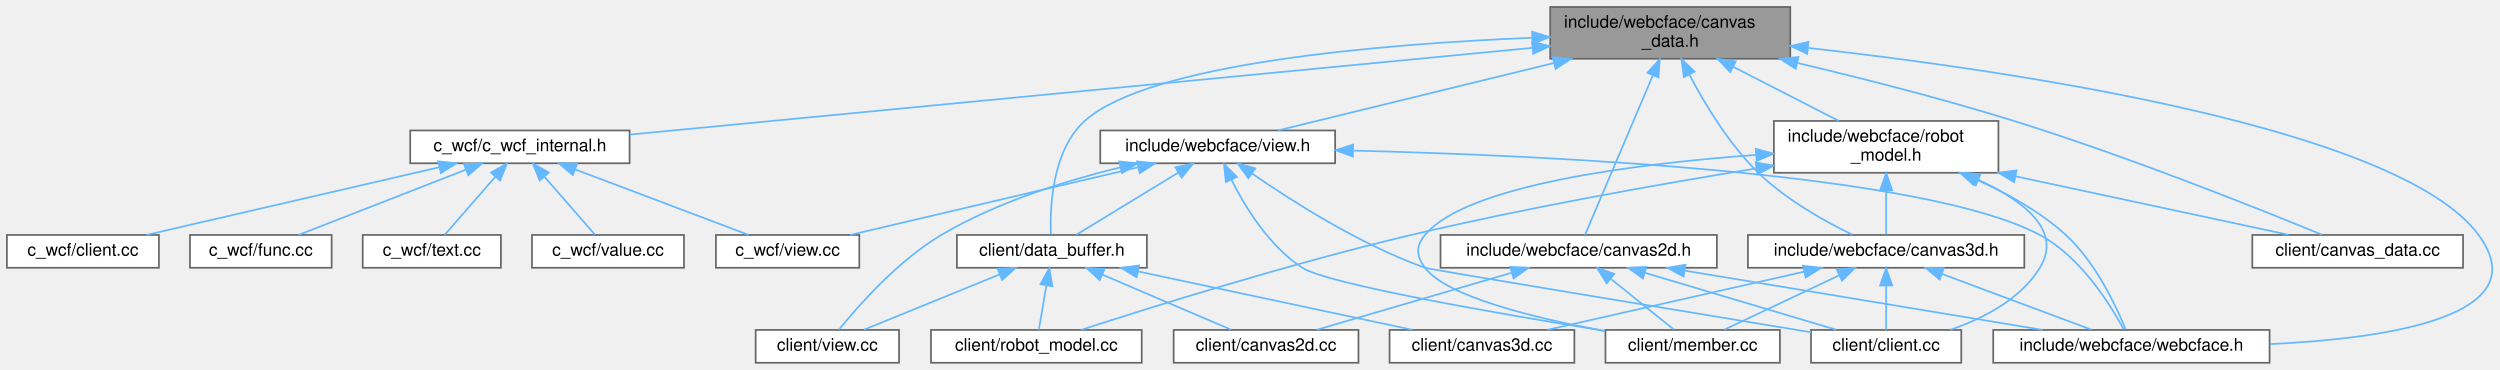
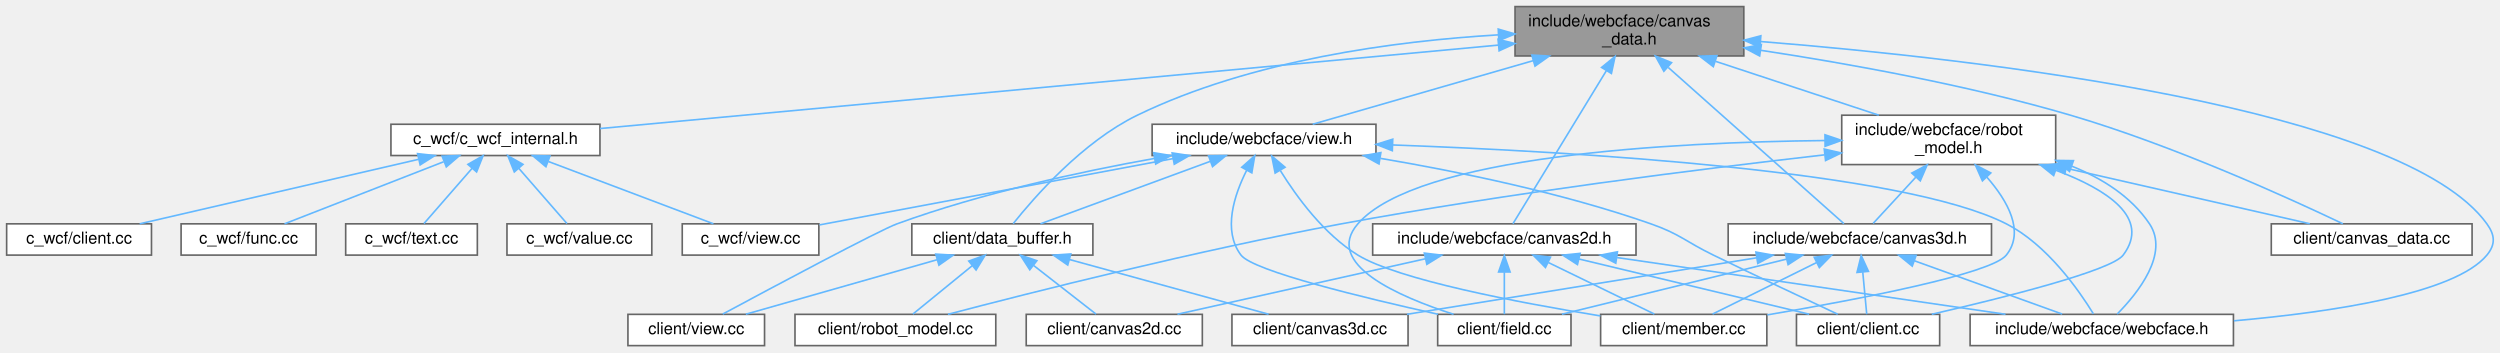
- <svg xmlns="http://www.w3.org/2000/svg" xmlns:xlink="http://www.w3.org/1999/xlink" width="1447pt" height="214pt" viewBox="0.00 0.00 1447.40 214.00">
+ <svg xmlns="http://www.w3.org/2000/svg" xmlns:xlink="http://www.w3.org/1999/xlink" width="1519pt" height="214pt" viewBox="0.00 0.00 1518.93 214.00">
  <g id="graph0" class="graph" transform="scale(1 1) rotate(0) translate(4 210)">
    <g id="Node000001" class="node">
      <g id="a_Node000001">
        <a xlink:title=" ">
-           <polygon fill="#999999" stroke="#666666" points="1032.5,-206 893.5,-206 893.5,-176 1032.5,-176 1032.5,-206" />
-           <text text-anchor="start" x="901.5" y="-194" font-family="Helvetica,sans-Serif" font-size="10.00">include/webcface/canvas</text>
-           <text text-anchor="middle" x="963" y="-183" font-family="Helvetica,sans-Serif" font-size="10.00">_data.h</text>
+           <polygon fill="#999999" stroke="#666666" points="1055.5,-206 916.5,-206 916.5,-176 1055.5,-176 1055.5,-206" />
+           <text text-anchor="start" x="924.5" y="-194" font-family="Helvetica,sans-Serif" font-size="10.00">include/webcface/canvas</text>
+           <text text-anchor="middle" x="986" y="-183" font-family="Helvetica,sans-Serif" font-size="10.00">_data.h</text>
        </a>
      </g>
    </g>
    <g id="Node000002" class="node">
      <g id="a_Node000002">
        <a xlink:href="c__wcf__internal_8h.html" target="_top" xlink:title=" ">
          <polygon fill="white" stroke="#666666" points="360.5,-134.5 233.5,-134.5 233.5,-115.5 360.5,-115.5 360.5,-134.5" />
          <text text-anchor="middle" x="297" y="-122.5" font-family="Helvetica,sans-Serif" font-size="10.00">c_wcf/c_wcf_internal.h</text>
        </a>
      </g>
    </g>
    <g id="edge1_Node000001_Node000002" class="edge">
      <g id="a_edge1_Node000001_Node000002">
        <a xlink:title=" ">
-           <path fill="none" stroke="#63b8ff" d="M883.12,-182.32C749.39,-169.47 482.85,-143.86 360.76,-132.13" />
-           <polygon fill="#63b8ff" stroke="#63b8ff" points="883.01,-185.83 893.3,-183.3 883.68,-178.86 883.01,-185.83" />
+           <path fill="none" stroke="#63b8ff" d="M906.36,-182.6C768.16,-169.77 486.66,-143.62 360.57,-131.9" />
+           <polygon fill="#63b8ff" stroke="#63b8ff" points="906.18,-186.1 916.46,-183.54 906.83,-179.13 906.18,-186.1" />
        </a>
      </g>
    </g>
    <g id="Node000008" class="node">
      <g id="a_Node000008">
        <a xlink:href="canvas__data_8cc.html" target="_top" xlink:title=" ">
-           <polygon fill="white" stroke="#666666" points="1422,-74 1300,-74 1300,-55 1422,-55 1422,-74" />
-           <text text-anchor="middle" x="1361" y="-62" font-family="Helvetica,sans-Serif" font-size="10.00">client/canvas_data.cc</text>
+           <polygon fill="white" stroke="#666666" points="1498,-74 1376,-74 1376,-55 1498,-55 1498,-74" />
+           <text text-anchor="middle" x="1437" y="-62" font-family="Helvetica,sans-Serif" font-size="10.00">client/canvas_data.cc</text>
        </a>
      </g>
    </g>
    <g id="edge7_Node000001_Node000008" class="edge">
      <g id="a_edge7_Node000001_Node000008">
        <a xlink:title=" ">
-           <path fill="none" stroke="#63b8ff" d="M1036.59,-173.59C1074.36,-164.64 1120.95,-152.8 1162,-140 1228.21,-119.36 1304.5,-88.86 1340.35,-74.11" />
-           <polygon fill="#63b8ff" stroke="#63b8ff" points="1035.62,-170.22 1026.69,-175.92 1037.22,-177.04 1035.62,-170.22" />
+           <path fill="none" stroke="#63b8ff" d="M1065.92,-179.42C1119.73,-171.24 1191.92,-158.22 1254,-140 1316.7,-121.59 1387.42,-89.33 1419.5,-74.02" />
+           <polygon fill="#63b8ff" stroke="#63b8ff" points="1065.13,-176 1055.76,-180.94 1066.16,-182.92 1065.13,-176" />
        </a>
      </g>
    </g>
    <g id="Node000009" class="node">
      <g id="a_Node000009">
        <a xlink:href="data__buffer_8h.html" target="_top" xlink:title=" ">
          <polygon fill="white" stroke="#666666" points="660,-74 550,-74 550,-55 660,-55 660,-74" />
          <text text-anchor="middle" x="605" y="-62" font-family="Helvetica,sans-Serif" font-size="10.00">client/data_buffer.h</text>
        </a>
      </g>
    </g>
    <g id="edge8_Node000001_Node000009" class="edge">
      <g id="a_edge8_Node000001_Node000009">
        <a xlink:title=" ">
-           <path fill="none" stroke="#63b8ff" d="M882.91,-188.17C794.89,-184.49 661.03,-173.39 624,-140 605.07,-122.93 603.81,-89.86 604.39,-74.17" />
-           <polygon fill="#63b8ff" stroke="#63b8ff" points="883.02,-191.68 893.15,-188.58 883.29,-184.69 883.02,-191.68" />
+           <path fill="none" stroke="#63b8ff" d="M906.27,-188.82C843.81,-185.1 756.19,-173.56 687,-140 653.77,-123.88 624.26,-90.04 611.58,-74.12" />
+           <polygon fill="#63b8ff" stroke="#63b8ff" points="906.29,-192.33 916.46,-189.37 906.67,-185.34 906.29,-192.33" />
        </a>
      </g>
    </g>
    <g id="Node000014" class="node">
      <g id="a_Node000014">
        <a xlink:href="canvas2d_8h.html" target="_top" xlink:title=" ">
          <polygon fill="white" stroke="#666666" points="990,-74 830,-74 830,-55 990,-55 990,-74" />
          <text text-anchor="middle" x="910" y="-62" font-family="Helvetica,sans-Serif" font-size="10.00">include/webcface/canvas2d.h</text>
        </a>
      </g>
    </g>
    <g id="edge13_Node000001_Node000014" class="edge">
      <g id="a_edge13_Node000001_Node000014">
        <a xlink:title=" ">
-           <path fill="none" stroke="#63b8ff" d="M952.88,-166.23C940.92,-138.13 921.64,-92.84 913.65,-74.07" />
-           <polygon fill="#63b8ff" stroke="#63b8ff" points="949.78,-167.89 956.92,-175.72 956.22,-165.15 949.78,-167.89" />
-         </a>
-       </g>
-     </g>
-     <g id="Node000017" class="node">
-       <g id="a_Node000017">
-         <a xlink:href="webcface_8h.html" target="_top" xlink:title=" ">
-           <polygon fill="white" stroke="#666666" points="1310,-19 1150,-19 1150,0 1310,0 1310,-19" />
-           <text text-anchor="middle" x="1230" y="-7" font-family="Helvetica,sans-Serif" font-size="10.00">include/webcface/webcface.h</text>
-         </a>
-       </g>
-     </g>
-     <g id="edge37_Node000001_Node000017" class="edge">
-       <g id="a_edge37_Node000001_Node000017">
-         <a xlink:title=" ">
-           <path fill="none" stroke="#63b8ff" d="M1042.71,-182.3C1163.91,-168.72 1385.31,-135.91 1431,-74 1465.45,-27.33 1380.19,-14.11 1310.25,-10.81" />
-           <polygon fill="#63b8ff" stroke="#63b8ff" points="1042.29,-178.83 1032.74,-183.4 1043.06,-185.78 1042.29,-178.83" />
+           <path fill="none" stroke="#63b8ff" d="M971.94,-166.96C954.82,-138.93 926.79,-93 915.23,-74.07" />
+           <polygon fill="#63b8ff" stroke="#63b8ff" points="969.08,-169.01 977.28,-175.72 975.06,-165.36 969.08,-169.01" />
        </a>
      </g>
    </g>
    <g id="Node000018" class="node">
      <g id="a_Node000018">
-         <a xlink:href="canvas3d_8h.html" target="_top" xlink:title=" ">
-           <polygon fill="white" stroke="#666666" points="1168,-74 1008,-74 1008,-55 1168,-55 1168,-74" />
-           <text text-anchor="middle" x="1088" y="-62" font-family="Helvetica,sans-Serif" font-size="10.00">include/webcface/canvas3d.h</text>
-         </a>
-       </g>
-     </g>
-     <g id="edge18_Node000001_Node000018" class="edge">
-       <g id="a_edge18_Node000001_Node000018">
-         <a xlink:title=" ">
-           <path fill="none" stroke="#63b8ff" d="M974.19,-166.59C983.2,-149.45 997.14,-126.43 1014,-110 1030,-94.41 1052.44,-81.9 1068.41,-74.15" />
-           <polygon fill="#63b8ff" stroke="#63b8ff" points="970.87,-165.4 969.46,-175.9 977.11,-168.56 970.87,-165.4" />
+         <a xlink:href="webcface_8h.html" target="_top" xlink:title=" ">
+           <polygon fill="white" stroke="#666666" points="1353,-19 1193,-19 1193,0 1353,0 1353,-19" />
+           <text text-anchor="middle" x="1273" y="-7" font-family="Helvetica,sans-Serif" font-size="10.00">include/webcface/webcface.h</text>
+         </a>
+       </g>
+     </g>
+     <g id="edge41_Node000001_Node000018" class="edge">
+       <g id="a_edge41_Node000001_Node000018">
+         <a xlink:title=" ">
+           <path fill="none" stroke="#63b8ff" d="M1065.75,-184.76C1198.66,-174.11 1455.99,-144.66 1507,-74 1511.94,-67.15 1512.38,-61.51 1507,-55 1487.59,-31.55 1413.09,-20.35 1353.3,-15.07" />
+           <polygon fill="#63b8ff" stroke="#63b8ff" points="1065.31,-181.28 1055.62,-185.56 1065.86,-188.26 1065.31,-181.28" />
        </a>
      </g>
    </g>
    <g id="Node000019" class="node">
      <g id="a_Node000019">
-         <a xlink:href="robot__model_8h.html" target="_top" xlink:title=" ">
-           <polygon fill="white" stroke="#666666" points="1153,-140 1023,-140 1023,-110 1153,-110 1153,-140" />
-           <text text-anchor="start" x="1031" y="-128" font-family="Helvetica,sans-Serif" font-size="10.00">include/webcface/robot</text>
-           <text text-anchor="middle" x="1088" y="-117" font-family="Helvetica,sans-Serif" font-size="10.00">_model.h</text>
-         </a>
-       </g>
-     </g>
-     <g id="edge23_Node000001_Node000019" class="edge">
-       <g id="a_edge23_Node000001_Node000019">
-         <a xlink:title=" ">
-           <path fill="none" stroke="#63b8ff" d="M999.37,-171.38C1018.93,-161.36 1042.65,-149.22 1060.63,-140.01" />
-           <polygon fill="#63b8ff" stroke="#63b8ff" points="997.74,-168.28 990.43,-175.95 1000.93,-174.51 997.74,-168.28" />
+         <a xlink:href="canvas3d_8h.html" target="_top" xlink:title=" ">
+           <polygon fill="white" stroke="#666666" points="1206,-74 1046,-74 1046,-55 1206,-55 1206,-74" />
+           <text text-anchor="middle" x="1126" y="-62" font-family="Helvetica,sans-Serif" font-size="10.00">include/webcface/canvas3d.h</text>
+         </a>
+       </g>
+     </g>
+     <g id="edge19_Node000001_Node000019" class="edge">
+       <g id="a_edge19_Node000001_Node000019">
+         <a xlink:title=" ">
+           <path fill="none" stroke="#63b8ff" d="M1009.58,-169.03C1040.81,-141.26 1094.47,-93.54 1116.32,-74.11" />
+           <polygon fill="#63b8ff" stroke="#63b8ff" points="1006.93,-166.7 1001.79,-175.96 1011.59,-171.93 1006.93,-166.7" />
        </a>
      </g>
    </g>
    <g id="Node000020" class="node">
      <g id="a_Node000020">
+         <a xlink:href="robot__model_8h.html" target="_top" xlink:title=" ">
+           <polygon fill="white" stroke="#666666" points="1245,-140 1115,-140 1115,-110 1245,-110 1245,-140" />
+           <text text-anchor="start" x="1123" y="-128" font-family="Helvetica,sans-Serif" font-size="10.00">include/webcface/robot</text>
+           <text text-anchor="middle" x="1180" y="-117" font-family="Helvetica,sans-Serif" font-size="10.00">_model.h</text>
+         </a>
+       </g>
+     </g>
+     <g id="edge25_Node000001_Node000020" class="edge">
+       <g id="a_edge25_Node000001_Node000020">
+         <a xlink:title=" ">
+           <path fill="none" stroke="#63b8ff" d="M1038.37,-172.72C1069.46,-162.47 1108.36,-149.63 1137.53,-140.01" />
+           <polygon fill="#63b8ff" stroke="#63b8ff" points="1036.97,-169.5 1028.57,-175.95 1039.17,-176.15 1036.97,-169.5" />
+         </a>
+       </g>
+     </g>
+     <g id="Node000021" class="node">
+       <g id="a_Node000021">
        <a xlink:href="view_8h.html" target="_top" xlink:title=" ">
-           <polygon fill="white" stroke="#666666" points="769,-134.5 633,-134.5 633,-115.5 769,-115.5 769,-134.5" />
-           <text text-anchor="middle" x="701" y="-122.5" font-family="Helvetica,sans-Serif" font-size="10.00">include/webcface/view.h</text>
-         </a>
-       </g>
-     </g>
-     <g id="edge30_Node000001_Node000020" class="edge">
-       <g id="a_edge30_Node000001_Node000020">
-         <a xlink:title=" ">
-           <path fill="none" stroke="#63b8ff" d="M895.53,-173.52C844.49,-161.05 776.47,-144.44 735.87,-134.52" />
-           <polygon fill="#63b8ff" stroke="#63b8ff" points="894.96,-176.98 905.5,-175.95 896.62,-170.18 894.96,-176.98" />
+           <polygon fill="white" stroke="#666666" points="832,-134.5 696,-134.5 696,-115.5 832,-115.5 832,-134.5" />
+           <text text-anchor="middle" x="764" y="-122.5" font-family="Helvetica,sans-Serif" font-size="10.00">include/webcface/view.h</text>
+         </a>
+       </g>
+     </g>
+     <g id="edge33_Node000001_Node000021" class="edge">
+       <g id="a_edge33_Node000001_Node000021">
+         <a xlink:title=" ">
+           <path fill="none" stroke="#63b8ff" d="M927.48,-173.13C884.39,-160.71 827.59,-144.33 793.54,-134.52" />
+           <polygon fill="#63b8ff" stroke="#63b8ff" points="926.7,-176.55 937.28,-175.95 928.64,-169.82 926.7,-176.55" />
        </a>
      </g>
    </g>
    <g id="Node000003" class="node">
      <g id="a_Node000003">
        <a xlink:href="c__wcf_2client_8cc.html" target="_top" xlink:title=" ">
          <polygon fill="white" stroke="#666666" points="88,-74 0,-74 0,-55 88,-55 88,-74" />
          <text text-anchor="middle" x="44" y="-62" font-family="Helvetica,sans-Serif" font-size="10.00">c_wcf/client.cc</text>
        </a>
      </g>
    </g>
    <g id="edge2_Node000002_Node000003" class="edge">
      <g id="a_edge2_Node000002_Node000003">
        <a xlink:title=" ">
          <path fill="none" stroke="#63b8ff" d="M250.21,-113.18C201.32,-101.88 125.63,-84.38 80.83,-74.02" />
          <polygon fill="#63b8ff" stroke="#63b8ff" points="249.68,-116.65 260.21,-115.49 251.26,-109.83 249.68,-116.65" />
        </a>
      </g>
    </g>
    <g id="Node000004" class="node">
      <g id="a_Node000004">
        <a xlink:href="c__wcf_2func_8cc.html" target="_top" xlink:title=" ">
          <polygon fill="white" stroke="#666666" points="188,-74 106,-74 106,-55 188,-55 188,-74" />
          <text text-anchor="middle" x="147" y="-62" font-family="Helvetica,sans-Serif" font-size="10.00">c_wcf/func.cc</text>
        </a>
      </g>
    </g>
    <g id="edge3_Node000002_Node000004" class="edge">
      <g id="a_edge3_Node000002_Node000004">
        <a xlink:title=" ">
          <path fill="none" stroke="#63b8ff" d="M265.54,-111.73C236.55,-100.42 194.29,-83.94 168.84,-74.02" />
          <polygon fill="#63b8ff" stroke="#63b8ff" points="264.6,-115.12 275.19,-115.49 267.14,-108.6 264.6,-115.12" />
        </a>
      </g>
    </g>
    <g id="Node000005" class="node">
      <g id="a_Node000005">
        <a xlink:href="c__wcf_2text_8cc.html" target="_top" xlink:title=" ">
          <polygon fill="white" stroke="#666666" points="286,-74 206,-74 206,-55 286,-55 286,-74" />
          <text text-anchor="middle" x="246" y="-62" font-family="Helvetica,sans-Serif" font-size="10.00">c_wcf/text.cc</text>
        </a>
      </g>
    </g>
    <g id="edge4_Node000002_Node000005" class="edge">
      <g id="a_edge4_Node000002_Node000005">
        <a xlink:title=" ">
          <path fill="none" stroke="#63b8ff" d="M282.85,-107.77C273.37,-96.89 261.25,-82.99 253.56,-74.17" />
          <polygon fill="#63b8ff" stroke="#63b8ff" points="280.27,-110.13 289.47,-115.37 285.54,-105.53 280.27,-110.13" />
        </a>
      </g>
    </g>
    <g id="Node000006" class="node">
      <g id="a_Node000006">
        <a xlink:href="c__wcf_2value_8cc.html" target="_top" xlink:title=" ">
          <polygon fill="white" stroke="#666666" points="392,-74 304,-74 304,-55 392,-55 392,-74" />
          <text text-anchor="middle" x="348" y="-62" font-family="Helvetica,sans-Serif" font-size="10.00">c_wcf/value.cc</text>
        </a>
      </g>
    </g>
    <g id="edge5_Node000002_Node000006" class="edge">
      <g id="a_edge5_Node000002_Node000006">
        <a xlink:title=" ">
          <path fill="none" stroke="#63b8ff" d="M311.15,-107.77C320.63,-96.89 332.75,-82.99 340.44,-74.17" />
          <polygon fill="#63b8ff" stroke="#63b8ff" points="308.46,-105.53 304.53,-115.37 313.73,-110.13 308.46,-105.53" />
        </a>
      </g>
    </g>
    <g id="Node000007" class="node">
      <g id="a_Node000007">
        <a xlink:href="c__wcf_2view_8cc.html" target="_top" xlink:title=" ">
          <polygon fill="white" stroke="#666666" points="493.5,-74 410.5,-74 410.5,-55 493.5,-55 493.5,-74" />
          <text text-anchor="middle" x="452" y="-62" font-family="Helvetica,sans-Serif" font-size="10.00">c_wcf/view.cc</text>
        </a>
      </g>
    </g>
    <g id="edge6_Node000002_Node000007" class="edge">
      <g id="a_edge6_Node000002_Node000007">
        <a xlink:title=" ">
          <path fill="none" stroke="#63b8ff" d="M329.12,-111.88C359.08,-100.57 403.02,-83.99 429.43,-74.02" />
          <polygon fill="#63b8ff" stroke="#63b8ff" points="327.66,-108.69 319.54,-115.49 330.13,-115.24 327.66,-108.69" />
        </a>
      </g>
    </g>
    <g id="Node000010" class="node">
      <g id="a_Node000010">
        <a xlink:href="canvas2d_8cc.html" target="_top" xlink:title=" ">
-           <polygon fill="white" stroke="#666666" points="782.5,-19 675.5,-19 675.5,0 782.5,0 782.5,-19" />
-           <text text-anchor="middle" x="729" y="-7" font-family="Helvetica,sans-Serif" font-size="10.00">client/canvas2d.cc</text>
+           <polygon fill="white" stroke="#666666" points="726.5,-19 619.5,-19 619.5,0 726.5,0 726.5,-19" />
+           <text text-anchor="middle" x="673" y="-7" font-family="Helvetica,sans-Serif" font-size="10.00">client/canvas2d.cc</text>
        </a>
      </g>
    </g>
    <g id="edge9_Node000009_Node000010" class="edge">
      <g id="a_edge9_Node000009_Node000010">
        <a xlink:title=" ">
-           <path fill="none" stroke="#63b8ff" d="M634.18,-51.03C657.11,-41.23 688.45,-27.83 708.71,-19.17" />
-           <polygon fill="#63b8ff" stroke="#63b8ff" points="632.74,-47.84 624.92,-54.98 635.49,-54.27 632.74,-47.84" />
+           <path fill="none" stroke="#63b8ff" d="M624.12,-48.6C636.3,-39.11 651.66,-27.13 661.88,-19.17" />
+           <polygon fill="#63b8ff" stroke="#63b8ff" points="621.66,-46.08 615.93,-54.98 625.96,-51.6 621.66,-46.08" />
        </a>
      </g>
    </g>
    <g id="Node000011" class="node">
      <g id="a_Node000011">
        <a xlink:href="canvas3d_8cc.html" target="_top" xlink:title=" ">
-           <polygon fill="white" stroke="#666666" points="907.5,-19 800.5,-19 800.5,0 907.5,0 907.5,-19" />
-           <text text-anchor="middle" x="854" y="-7" font-family="Helvetica,sans-Serif" font-size="10.00">client/canvas3d.cc</text>
+           <polygon fill="white" stroke="#666666" points="851.5,-19 744.5,-19 744.5,0 851.5,0 851.5,-19" />
+           <text text-anchor="middle" x="798" y="-7" font-family="Helvetica,sans-Serif" font-size="10.00">client/canvas3d.cc</text>
        </a>
      </g>
    </g>
    <g id="edge10_Node000009_Node000011" class="edge">
      <g id="a_edge10_Node000009_Node000011">
        <a xlink:title=" ">
-           <path fill="none" stroke="#63b8ff" d="M654.9,-52.88C701.57,-42.94 770.39,-28.3 813.68,-19.08" />
-           <polygon fill="#63b8ff" stroke="#63b8ff" points="654.06,-49.48 645.01,-54.98 655.52,-56.33 654.06,-49.48" />
+           <path fill="none" stroke="#63b8ff" d="M645.75,-52.31C681.86,-42.39 733.83,-28.12 766.75,-19.08" />
+           <polygon fill="#63b8ff" stroke="#63b8ff" points="644.72,-48.96 636.01,-54.98 646.58,-55.71 644.72,-48.96" />
        </a>
      </g>
    </g>
    <g id="Node000012" class="node">
      <g id="a_Node000012">
        <a xlink:href="robot__model_8cc.html" target="_top" xlink:title=" ">
-           <polygon fill="white" stroke="#666666" points="657,-19 535,-19 535,0 657,0 657,-19" />
-           <text text-anchor="middle" x="596" y="-7" font-family="Helvetica,sans-Serif" font-size="10.00">client/robot_model.cc</text>
+           <polygon fill="white" stroke="#666666" points="601,-19 479,-19 479,0 601,0 601,-19" />
+           <text text-anchor="middle" x="540" y="-7" font-family="Helvetica,sans-Serif" font-size="10.00">client/robot_model.cc</text>
        </a>
      </g>
    </g>
    <g id="edge11_Node000009_Node000012" class="edge">
      <g id="a_edge11_Node000009_Node000012">
        <a xlink:title=" ">
-           <path fill="none" stroke="#63b8ff" d="M601.8,-44.66C600.32,-35.93 598.63,-25.99 597.46,-19.09" />
-           <polygon fill="#63b8ff" stroke="#63b8ff" points="598.39,-45.48 603.51,-54.75 605.29,-44.3 598.39,-45.48" />
+           <path fill="none" stroke="#63b8ff" d="M586.73,-48.6C575.08,-39.11 560.4,-27.13 550.63,-19.17" />
+           <polygon fill="#63b8ff" stroke="#63b8ff" points="584.59,-51.38 594.56,-54.98 589.02,-45.95 584.59,-51.38" />
        </a>
      </g>
    </g>
    <g id="Node000013" class="node">
      <g id="a_Node000013">
        <a xlink:href="client_2view_8cc.html" target="_top" xlink:title=" ">
-           <polygon fill="white" stroke="#666666" points="516.5,-19 433.5,-19 433.5,0 516.5,0 516.5,-19" />
-           <text text-anchor="middle" x="475" y="-7" font-family="Helvetica,sans-Serif" font-size="10.00">client/view.cc</text>
+           <polygon fill="white" stroke="#666666" points="460.5,-19 377.5,-19 377.5,0 460.5,0 460.5,-19" />
+           <text text-anchor="middle" x="419" y="-7" font-family="Helvetica,sans-Serif" font-size="10.00">client/view.cc</text>
        </a>
      </g>
    </g>
    <g id="edge12_Node000009_Node000013" class="edge">
      <g id="a_edge12_Node000009_Node000013">
        <a xlink:title=" ">
-           <path fill="none" stroke="#63b8ff" d="M574.73,-51.16C550.66,-41.35 517.6,-27.87 496.27,-19.17" />
-           <polygon fill="#63b8ff" stroke="#63b8ff" points="573.53,-54.45 584.11,-54.98 576.17,-47.97 573.53,-54.45" />
+           <path fill="none" stroke="#63b8ff" d="M565.29,-52.18C530.5,-42.27 480.71,-28.08 449.12,-19.08" />
+           <polygon fill="#63b8ff" stroke="#63b8ff" points="564.54,-55.61 575.12,-54.98 566.46,-48.88 564.54,-55.61" />
        </a>
      </g>
    </g>
    <g id="edge14_Node000014_Node000010" class="edge">
      <g id="a_edge14_Node000014_Node000010">
        <a xlink:title=" ">
-           <path fill="none" stroke="#63b8ff" d="M870.92,-52.06C837.09,-42.15 788.92,-28.04 758.31,-19.08" />
-           <polygon fill="#63b8ff" stroke="#63b8ff" points="870.34,-55.53 880.92,-54.98 872.31,-48.82 870.34,-55.53" />
+           <path fill="none" stroke="#63b8ff" d="M861.94,-52.75C817.53,-42.82 752.4,-28.26 711.38,-19.08" />
+           <polygon fill="#63b8ff" stroke="#63b8ff" points="861.4,-56.22 871.92,-54.98 862.93,-49.39 861.4,-56.22" />
        </a>
      </g>
    </g>
    <g id="Node000015" class="node">
      <g id="a_Node000015">
        <a xlink:href="client_2client_8cc.html" target="_top" xlink:title=" ">
-           <polygon fill="white" stroke="#666666" points="1131.5,-19 1044.5,-19 1044.5,0 1131.5,0 1131.5,-19" />
-           <text text-anchor="middle" x="1088" y="-7" font-family="Helvetica,sans-Serif" font-size="10.00">client/client.cc</text>
+           <polygon fill="white" stroke="#666666" points="1174.5,-19 1087.5,-19 1087.5,0 1174.5,0 1174.5,-19" />
+           <text text-anchor="middle" x="1131" y="-7" font-family="Helvetica,sans-Serif" font-size="10.00">client/client.cc</text>
        </a>
      </g>
    </g>
    <g id="edge15_Node000014_Node000015" class="edge">
      <g id="a_edge15_Node000014_Node000015">
        <a xlink:title=" ">
-           <path fill="none" stroke="#63b8ff" d="M948.44,-52.06C981.7,-42.15 1029.08,-28.04 1059.18,-19.08" />
-           <polygon fill="#63b8ff" stroke="#63b8ff" points="947.18,-48.78 938.6,-54.98 949.18,-55.49 947.18,-48.78" />
+           <path fill="none" stroke="#63b8ff" d="M955.34,-52.63C996.74,-42.7 1057.12,-28.22 1095.21,-19.08" />
+           <polygon fill="#63b8ff" stroke="#63b8ff" points="954.42,-49.25 945.51,-54.98 956.05,-56.06 954.42,-49.25" />
        </a>
      </g>
    </g>
    <g id="Node000016" class="node">
      <g id="a_Node000016">
-         <a xlink:href="member_8cc.html" target="_top" xlink:title=" ">
-           <polygon fill="white" stroke="#666666" points="1026.5,-19 925.5,-19 925.5,0 1026.5,0 1026.5,-19" />
-           <text text-anchor="middle" x="976" y="-7" font-family="Helvetica,sans-Serif" font-size="10.00">client/member.cc</text>
+         <a xlink:href="field_8cc.html" target="_top" xlink:title=" ">
+           <polygon fill="white" stroke="#666666" points="950.5,-19 869.5,-19 869.5,0 950.5,0 950.5,-19" />
+           <text text-anchor="middle" x="910" y="-7" font-family="Helvetica,sans-Serif" font-size="10.00">client/field.cc</text>
        </a>
      </g>
    </g>
    <g id="edge16_Node000014_Node000016" class="edge">
      <g id="a_edge16_Node000014_Node000016">
        <a xlink:title=" ">
-           <path fill="none" stroke="#63b8ff" d="M928.55,-48.6C940.38,-39.11 955.29,-27.13 965.2,-19.17" />
-           <polygon fill="#63b8ff" stroke="#63b8ff" points="926.21,-45.99 920.6,-54.98 930.59,-51.45 926.21,-45.99" />
+           <path fill="none" stroke="#63b8ff" d="M910,-44.66C910,-35.93 910,-25.99 910,-19.09" />
+           <polygon fill="#63b8ff" stroke="#63b8ff" points="906.5,-44.75 910,-54.75 913.5,-44.75 906.5,-44.75" />
+         </a>
+       </g>
+     </g>
+     <g id="Node000017" class="node">
+       <g id="a_Node000017">
+         <a xlink:href="member_8cc.html" target="_top" xlink:title=" ">
+           <polygon fill="white" stroke="#666666" points="1069.5,-19 968.5,-19 968.5,0 1069.5,0 1069.5,-19" />
+           <text text-anchor="middle" x="1019" y="-7" font-family="Helvetica,sans-Serif" font-size="10.00">client/member.cc</text>
        </a>
      </g>
    </g>
    <g id="edge17_Node000014_Node000017" class="edge">
      <g id="a_edge17_Node000014_Node000017">
        <a xlink:title=" ">
-           <path fill="none" stroke="#63b8ff" d="M971.53,-53.31C1031.62,-43.36 1122.03,-28.38 1178.45,-19.04" />
-           <polygon fill="#63b8ff" stroke="#63b8ff" points="970.71,-49.9 961.41,-54.98 971.85,-56.8 970.71,-49.9" />
-         </a>
-       </g>
-     </g>
-     <g id="edge19_Node000018_Node000011" class="edge">
-       <g id="a_edge19_Node000018_Node000011">
-         <a xlink:title=" ">
-           <path fill="none" stroke="#63b8ff" d="M1040.55,-52.75C996.7,-42.82 932.4,-28.26 891.89,-19.08" />
-           <polygon fill="#63b8ff" stroke="#63b8ff" points="1039.88,-56.19 1050.4,-54.98 1041.42,-49.36 1039.88,-56.19" />
-         </a>
-       </g>
-     </g>
-     <g id="edge20_Node000018_Node000015" class="edge">
-       <g id="a_edge20_Node000018_Node000015">
-         <a xlink:title=" ">
-           <path fill="none" stroke="#63b8ff" d="M1088,-44.66C1088,-35.93 1088,-25.99 1088,-19.09" />
-           <polygon fill="#63b8ff" stroke="#63b8ff" points="1084.5,-44.75 1088,-54.75 1091.5,-44.75 1084.5,-44.75" />
-         </a>
-       </g>
-     </g>
-     <g id="edge21_Node000018_Node000016" class="edge">
-       <g id="a_edge21_Node000018_Node000016">
-         <a xlink:title=" ">
-           <path fill="none" stroke="#63b8ff" d="M1060.81,-50.63C1040.18,-40.87 1012.38,-27.71 994.32,-19.17" />
-           <polygon fill="#63b8ff" stroke="#63b8ff" points="1059.47,-53.87 1070.01,-54.98 1062.46,-47.54 1059.47,-53.87" />
-         </a>
-       </g>
-     </g>
-     <g id="edge22_Node000018_Node000017" class="edge">
-       <g id="a_edge22_Node000018_Node000017">
-         <a xlink:title=" ">
-           <path fill="none" stroke="#63b8ff" d="M1120.36,-51.42C1146.71,-41.59 1183.26,-27.95 1206.77,-19.17" />
-           <polygon fill="#63b8ff" stroke="#63b8ff" points="1118.96,-48.21 1110.81,-54.98 1121.41,-54.77 1118.96,-48.21" />
-         </a>
-       </g>
-     </g>
-     <g id="edge24_Node000019_Node000008" class="edge">
-       <g id="a_edge24_Node000019_Node000008">
-         <a xlink:title=" ">
-           <path fill="none" stroke="#63b8ff" d="M1163.05,-107.92C1214.09,-96.98 1279.62,-82.94 1320.98,-74.08" />
-           <polygon fill="#63b8ff" stroke="#63b8ff" points="1162.09,-104.54 1153.04,-110.06 1163.55,-111.39 1162.09,-104.54" />
-         </a>
-       </g>
-     </g>
-     <g id="edge27_Node000019_Node000012" class="edge">
-       <g id="a_edge27_Node000019_Node000012">
-         <a xlink:title=" ">
-           <path fill="none" stroke="#63b8ff" d="M1012.76,-112.51C957.24,-103.49 880.02,-89.85 813,-74 743.1,-57.47 662.24,-32.12 621.82,-19.01" />
-           <polygon fill="#63b8ff" stroke="#63b8ff" points="1012.44,-116 1022.87,-114.13 1013.55,-109.09 1012.44,-116" />
-         </a>
-       </g>
-     </g>
-     <g id="edge25_Node000019_Node000015" class="edge">
-       <g id="a_edge25_Node000019_Node000015">
-         <a xlink:title=" ">
-           <path fill="none" stroke="#63b8ff" d="M1141.34,-105.94C1167.31,-94 1190.33,-76.57 1177,-55 1165.65,-36.63 1144.16,-25.59 1125.15,-19.1" />
-           <polygon fill="#63b8ff" stroke="#63b8ff" points="1139.89,-102.76 1132.09,-109.93 1142.66,-109.18 1139.89,-102.76" />
-         </a>
-       </g>
-     </g>
-     <g id="edge26_Node000019_Node000016" class="edge">
-       <g id="a_edge26_Node000019_Node000016">
-         <a xlink:title=" ">
-           <path fill="none" stroke="#63b8ff" d="M1012.59,-120.35C942.35,-115.18 844.97,-102.88 821,-74 815.61,-67.5 815.92,-61.74 821,-55 833.68,-38.17 885.02,-25.75 925.18,-18.37" />
-           <polygon fill="#63b8ff" stroke="#63b8ff" points="1012.53,-123.85 1022.75,-121.06 1013.02,-116.87 1012.53,-123.85" />
-         </a>
-       </g>
-     </g>
-     <g id="edge29_Node000019_Node000017" class="edge">
-       <g id="a_edge29_Node000019_Node000017">
-         <a xlink:title=" ">
-           <path fill="none" stroke="#63b8ff" d="M1140.54,-105.87C1158.26,-98 1177.27,-87.45 1192,-74 1209.27,-58.24 1221.19,-32.79 1226.64,-19.4" />
-           <polygon fill="#63b8ff" stroke="#63b8ff" points="1138.7,-102.85 1130.86,-109.97 1141.43,-109.29 1138.7,-102.85" />
-         </a>
-       </g>
-     </g>
-     <g id="edge28_Node000019_Node000018" class="edge">
-       <g id="a_edge28_Node000019_Node000018">
-         <a xlink:title=" ">
-           <path fill="none" stroke="#63b8ff" d="M1088,-99.75C1088,-90.72 1088,-81.03 1088,-74.27" />
-           <polygon fill="#63b8ff" stroke="#63b8ff" points="1084.5,-99.84 1088,-109.84 1091.5,-99.84 1084.5,-99.84" />
-         </a>
-       </g>
-     </g>
-     <g id="edge31_Node000020_Node000007" class="edge">
-       <g id="a_edge31_Node000020_Node000007">
-         <a xlink:title=" ">
-           <path fill="none" stroke="#63b8ff" d="M654.95,-113.18C606.83,-101.88 532.34,-84.38 488.25,-74.02" />
-           <polygon fill="#63b8ff" stroke="#63b8ff" points="654.26,-116.61 664.79,-115.49 655.86,-109.8 654.26,-116.61" />
-         </a>
-       </g>
-     </g>
-     <g id="edge33_Node000020_Node000009" class="edge">
-       <g id="a_edge33_Node000020_Node000009">
-         <a xlink:title=" ">
-           <path fill="none" stroke="#63b8ff" d="M678.22,-110.12C659.92,-98.96 634.77,-83.64 619.22,-74.17" />
-           <polygon fill="#63b8ff" stroke="#63b8ff" points="676.47,-113.15 686.83,-115.37 680.12,-107.18 676.47,-113.15" />
-         </a>
-       </g>
-     </g>
-     <g id="edge35_Node000020_Node000013" class="edge">
-       <g id="a_edge35_Node000020_Node000013">
-         <a xlink:title=" ">
-           <path fill="none" stroke="#63b8ff" d="M644.46,-113.09C612.58,-105.33 572.86,-92.86 541,-74 515.82,-59.1 492.74,-32.81 481.75,-19.21" />
-           <polygon fill="#63b8ff" stroke="#63b8ff" points="643.99,-116.57 654.52,-115.45 645.59,-109.76 643.99,-116.57" />
-         </a>
-       </g>
-     </g>
-     <g id="edge32_Node000020_Node000015" class="edge">
-       <g id="a_edge32_Node000020_Node000015">
-         <a xlink:title=" ">
-           <path fill="none" stroke="#63b8ff" d="M720.79,-109.64C743.73,-93.72 783.24,-68.5 821,-55 823.63,-54.06 969.43,-30 1044.43,-17.66" />
-           <polygon fill="#63b8ff" stroke="#63b8ff" points="718.72,-106.81 712.57,-115.44 722.76,-112.53 718.72,-106.81" />
-         </a>
-       </g>
-     </g>
-     <g id="edge34_Node000020_Node000016" class="edge">
-       <g id="a_edge34_Node000020_Node000016">
-         <a xlink:title=" ">
-           <path fill="none" stroke="#63b8ff" d="M709.05,-105.79C717.09,-89.82 730.97,-67.3 750,-55 764.57,-45.58 863.2,-28.49 925.25,-18.45" />
-           <polygon fill="#63b8ff" stroke="#63b8ff" points="705.73,-104.62 704.62,-115.16 712.06,-107.61 705.73,-104.62" />
-         </a>
-       </g>
-     </g>
-     <g id="edge36_Node000020_Node000017" class="edge">
-       <g id="a_edge36_Node000020_Node000017">
-         <a xlink:title=" ">
-           <path fill="none" stroke="#63b8ff" d="M779.65,-122.83C896.69,-119.9 1110.1,-109.68 1177,-74 1200.57,-61.43 1217.87,-33.6 1225.57,-19.33" />
-           <polygon fill="#63b8ff" stroke="#63b8ff" points="779.24,-119.33 769.32,-123.07 779.41,-126.33 779.24,-119.33" />
+           <path fill="none" stroke="#63b8ff" d="M936.73,-50.5C956.79,-40.75 983.68,-27.68 1001.17,-19.17" />
+           <polygon fill="#63b8ff" stroke="#63b8ff" points="934.98,-47.46 927.51,-54.98 938.04,-53.76 934.98,-47.46" />
+         </a>
+       </g>
+     </g>
+     <g id="edge18_Node000014_Node000018" class="edge">
+       <g id="a_edge18_Node000014_Node000018">
+         <a xlink:title=" ">
+           <path fill="none" stroke="#63b8ff" d="M978.53,-53.49C1046.68,-43.54 1150.12,-28.44 1214.52,-19.04" />
+           <polygon fill="#63b8ff" stroke="#63b8ff" points="977.71,-50.08 968.32,-54.98 978.72,-57 977.71,-50.08" />
+         </a>
+       </g>
+     </g>
+     <g id="edge20_Node000019_Node000011" class="edge">
+       <g id="a_edge20_Node000019_Node000011">
+         <a xlink:title=" ">
+           <path fill="none" stroke="#63b8ff" d="M1063.32,-53.37C1001.73,-43.42 908.79,-28.4 850.84,-19.04" />
+           <polygon fill="#63b8ff" stroke="#63b8ff" points="1062.87,-56.84 1073.3,-54.98 1063.99,-49.93 1062.87,-56.84" />
+         </a>
+       </g>
+     </g>
+     <g id="edge21_Node000019_Node000015" class="edge">
+       <g id="a_edge21_Node000019_Node000015">
+         <a xlink:title=" ">
+           <path fill="none" stroke="#63b8ff" d="M1127.78,-44.66C1128.6,-35.93 1129.54,-25.99 1130.19,-19.09" />
+           <polygon fill="#63b8ff" stroke="#63b8ff" points="1124.28,-44.46 1126.83,-54.75 1131.25,-45.12 1124.28,-44.46" />
+         </a>
+       </g>
+     </g>
+     <g id="edge22_Node000019_Node000016" class="edge">
+       <g id="a_edge22_Node000019_Node000016">
+         <a xlink:title=" ">
+           <path fill="none" stroke="#63b8ff" d="M1081.43,-52.56C1040.98,-42.64 982.13,-28.2 944.98,-19.08" />
+           <polygon fill="#63b8ff" stroke="#63b8ff" points="1080.75,-56 1091.3,-54.98 1082.42,-49.2 1080.75,-56" />
+         </a>
+       </g>
+     </g>
+     <g id="edge23_Node000019_Node000017" class="edge">
+       <g id="a_edge23_Node000019_Node000017">
+         <a xlink:title=" ">
+           <path fill="none" stroke="#63b8ff" d="M1099.76,-50.5C1080.07,-40.75 1053.68,-27.68 1036.5,-19.17" />
+           <polygon fill="#63b8ff" stroke="#63b8ff" points="1098.29,-53.68 1108.81,-54.98 1101.4,-47.41 1098.29,-53.68" />
+         </a>
+       </g>
+     </g>
+     <g id="edge24_Node000019_Node000018" class="edge">
+       <g id="a_edge24_Node000019_Node000018">
+         <a xlink:title=" ">
+           <path fill="none" stroke="#63b8ff" d="M1159.14,-51.55C1186.44,-41.71 1224.5,-27.98 1248.95,-19.17" />
+           <polygon fill="#63b8ff" stroke="#63b8ff" points="1157.84,-48.3 1149.62,-54.98 1160.21,-54.89 1157.84,-48.3" />
+         </a>
+       </g>
+     </g>
+     <g id="edge26_Node000020_Node000008" class="edge">
+       <g id="a_edge26_Node000020_Node000008">
+         <a xlink:title=" ">
+           <path fill="none" stroke="#63b8ff" d="M1251.58,-107.71C1299.53,-96.79 1360.75,-82.86 1399.42,-74.05" />
+           <polygon fill="#63b8ff" stroke="#63b8ff" points="1250.53,-104.36 1241.56,-109.99 1252.09,-111.18 1250.53,-104.36" />
+         </a>
+       </g>
+     </g>
+     <g id="edge30_Node000020_Node000012" class="edge">
+       <g id="a_edge30_Node000020_Node000012">
+         <a xlink:title=" ">
+           <path fill="none" stroke="#63b8ff" d="M1104.44,-115.9C1029.62,-107.38 911.95,-92.62 811,-74 723.8,-57.91 622.37,-32.26 571.91,-19.02" />
+           <polygon fill="#63b8ff" stroke="#63b8ff" points="1104.38,-119.42 1114.71,-117.06 1105.17,-112.46 1104.38,-119.42" />
+         </a>
+       </g>
+     </g>
+     <g id="edge27_Node000020_Node000015" class="edge">
+       <g id="a_edge27_Node000020_Node000015">
+         <a xlink:title=" ">
+           <path fill="none" stroke="#63b8ff" d="M1245.19,-106.52C1276.13,-94.88 1303,-77.57 1286,-55 1278.86,-45.52 1213.23,-29.09 1169.69,-19.06" />
+           <polygon fill="#63b8ff" stroke="#63b8ff" points="1243.76,-103.32 1235.5,-109.95 1246.1,-109.92 1243.76,-103.32" />
+         </a>
+       </g>
+     </g>
+     <g id="edge28_Node000020_Node000016" class="edge">
+       <g id="a_edge28_Node000020_Node000016">
+         <a xlink:title=" ">
+           <path fill="none" stroke="#63b8ff" d="M1104.8,-124.61C1010.57,-123.59 857.02,-115.39 821,-74 799.88,-49.73 845.74,-29.76 879.15,-19.04" />
+           <polygon fill="#63b8ff" stroke="#63b8ff" points="1104.83,-128.11 1114.86,-124.7 1104.89,-121.11 1104.83,-128.11" />
+         </a>
+       </g>
+     </g>
+     <g id="edge29_Node000020_Node000017" class="edge">
+       <g id="a_edge29_Node000020_Node000017">
+         <a xlink:title=" ">
+           <path fill="none" stroke="#63b8ff" d="M1203.19,-102.36C1215.7,-88.05 1226.46,-69.35 1215,-55 1205.88,-43.58 1124.79,-28.05 1069.81,-18.68" />
+           <polygon fill="#63b8ff" stroke="#63b8ff" points="1200.49,-100.12 1196.18,-109.8 1205.58,-104.92 1200.49,-100.12" />
+         </a>
+       </g>
+     </g>
+     <g id="edge32_Node000020_Node000018" class="edge">
+       <g id="a_edge32_Node000020_Node000018">
+         <a xlink:title=" ">
+           <path fill="none" stroke="#63b8ff" d="M1254.64,-109.09C1273.16,-101.68 1290.87,-90.59 1302,-74 1314.15,-55.88 1294.88,-31.85 1282.36,-19.18" />
+           <polygon fill="#63b8ff" stroke="#63b8ff" points="1253.4,-105.81 1245.21,-112.54 1255.8,-112.39 1253.4,-105.81" />
+         </a>
+       </g>
+     </g>
+     <g id="edge31_Node000020_Node000019" class="edge">
+       <g id="a_edge31_Node000020_Node000019">
+         <a xlink:title=" ">
+           <path fill="none" stroke="#63b8ff" d="M1160.04,-102.38C1151.05,-92.64 1140.94,-81.69 1134.09,-74.27" />
+           <polygon fill="#63b8ff" stroke="#63b8ff" points="1157.57,-104.86 1166.93,-109.84 1162.72,-100.12 1157.57,-104.86" />
+         </a>
+       </g>
+     </g>
+     <g id="edge34_Node000021_Node000007" class="edge">
+       <g id="a_edge34_Node000021_Node000007">
+         <a xlink:title=" ">
+           <path fill="none" stroke="#63b8ff" d="M708.72,-113.64C647.27,-102.11 549.38,-83.76 493.92,-73.36" />
+           <polygon fill="#63b8ff" stroke="#63b8ff" points="708.16,-117.09 718.63,-115.49 709.45,-110.21 708.16,-117.09" />
+         </a>
+       </g>
+     </g>
+     <g id="edge36_Node000021_Node000009" class="edge">
+       <g id="a_edge36_Node000021_Node000009">
+         <a xlink:title=" ">
+           <path fill="none" stroke="#63b8ff" d="M731.45,-112.02C700.71,-100.71 655.36,-84.03 628.15,-74.02" />
+           <polygon fill="#63b8ff" stroke="#63b8ff" points="730.29,-115.33 740.88,-115.49 732.7,-108.76 730.29,-115.33" />
+         </a>
+       </g>
+     </g>
+     <g id="edge39_Node000021_Node000013" class="edge">
+       <g id="a_edge39_Node000021_Node000013">
+         <a xlink:title=" ">
+           <path fill="none" stroke="#63b8ff" d="M697.46,-113.75C652.45,-105.68 592.1,-92.67 541,-74 530.12,-70.03 465.67,-35.61 435.09,-19.17" />
+           <polygon fill="#63b8ff" stroke="#63b8ff" points="696.95,-117.21 707.41,-115.49 698.16,-110.31 696.95,-117.21" />
+         </a>
+       </g>
+     </g>
+     <g id="edge35_Node000021_Node000015" class="edge">
+       <g id="a_edge35_Node000021_Node000015">
+         <a xlink:title=" ">
+           <path fill="none" stroke="#63b8ff" d="M834.7,-113.78C882.03,-105.77 945.27,-92.81 999,-74 1016.82,-67.76 1020.02,-63.26 1037,-55 1063.14,-42.28 1093.58,-27.96 1112.57,-19.08" />
+           <polygon fill="#63b8ff" stroke="#63b8ff" points="833.84,-110.37 824.55,-115.46 834.98,-117.28 833.84,-110.37" />
+         </a>
+       </g>
+     </g>
+     <g id="edge37_Node000021_Node000016" class="edge">
+       <g id="a_edge37_Node000021_Node000016">
+         <a xlink:title=" ">
+           <path fill="none" stroke="#63b8ff" d="M753.47,-106.59C745.86,-91.51 738.72,-69.85 750,-55 757.37,-45.3 824.74,-29.01 869.68,-19.06" />
+           <polygon fill="#63b8ff" stroke="#63b8ff" points="750.44,-108.35 758.35,-115.4 756.57,-104.96 750.44,-108.35" />
+         </a>
+       </g>
+     </g>
+     <g id="edge38_Node000021_Node000017" class="edge">
+       <g id="a_edge38_Node000021_Node000017">
+         <a xlink:title=" ">
+           <path fill="none" stroke="#63b8ff" d="M773.9,-106.35C783.76,-90.44 800.39,-67.66 821,-55 845.32,-40.07 918.15,-26.21 968.35,-18.05" />
+           <polygon fill="#63b8ff" stroke="#63b8ff" points="770.74,-104.83 768.66,-115.22 776.76,-108.39 770.74,-104.83" />
+         </a>
+       </g>
+     </g>
+     <g id="edge40_Node000021_Node000018" class="edge">
+       <g id="a_edge40_Node000021_Node000018">
+         <a xlink:title=" ">
+           <path fill="none" stroke="#63b8ff" d="M842.25,-121.92C953.7,-117.85 1151.67,-106.21 1215,-74 1239.75,-61.41 1259.15,-33.59 1267.91,-19.32" />
+           <polygon fill="#63b8ff" stroke="#63b8ff" points="841.94,-118.43 832.07,-122.28 842.19,-125.42 841.94,-118.43" />
        </a>
      </g>
    </g>
  </g>
</svg>
